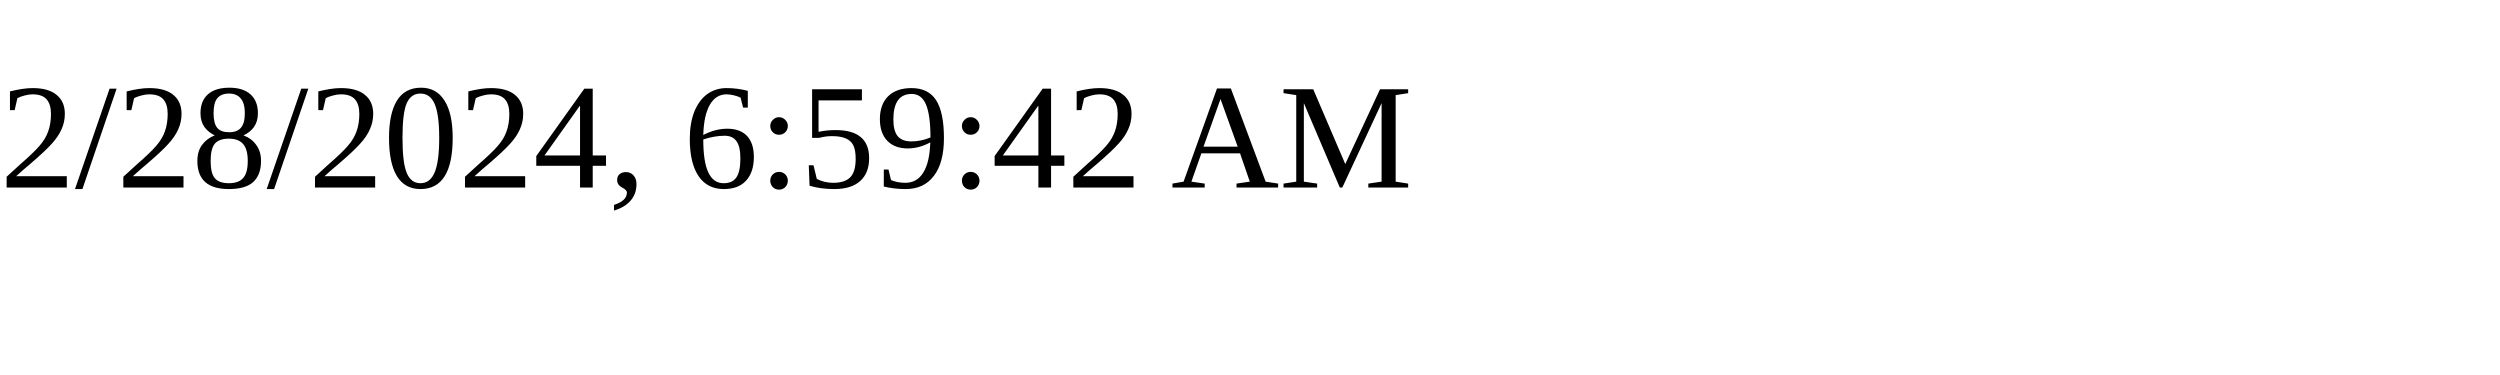
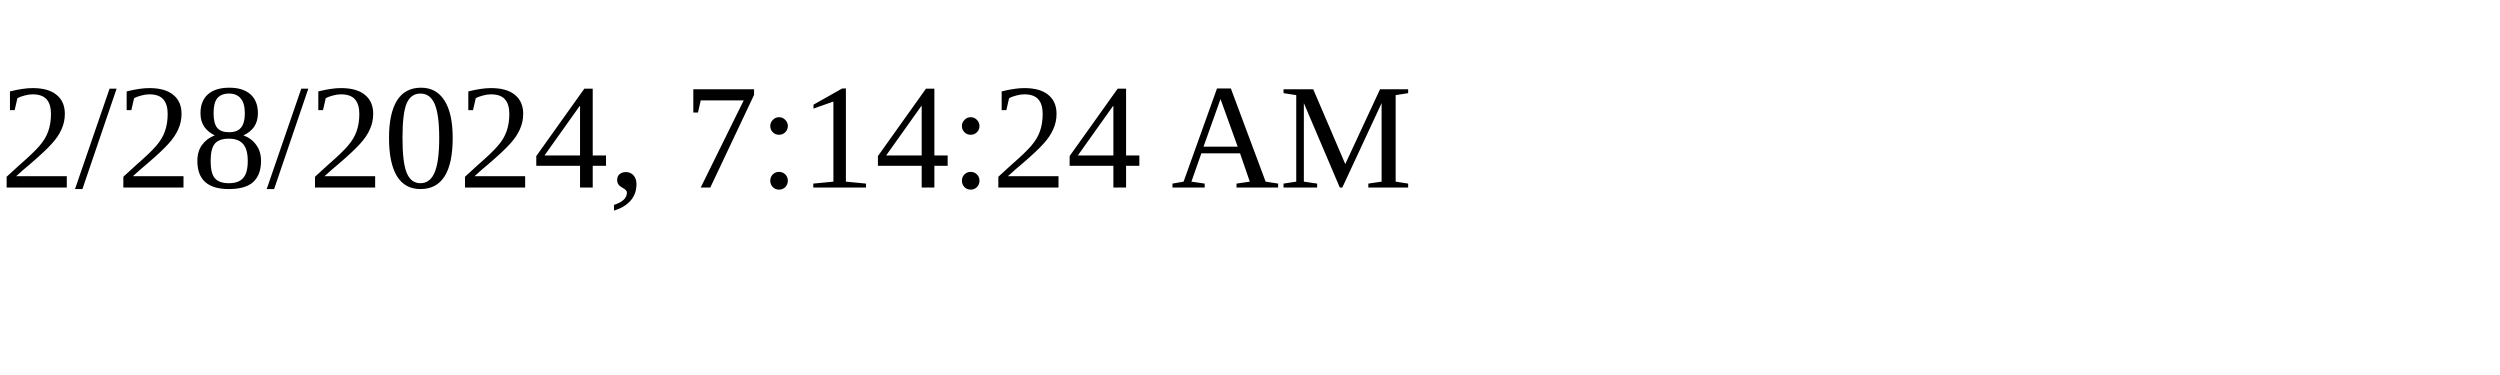
<svg xmlns="http://www.w3.org/2000/svg" height="30" width="200">
-   <text x="0" y="15">2/28/2024, 6:59:42 AM</text>
+   <text x="0" y="15">2/28/2024, 7:14:24 AM</text>
</svg>
